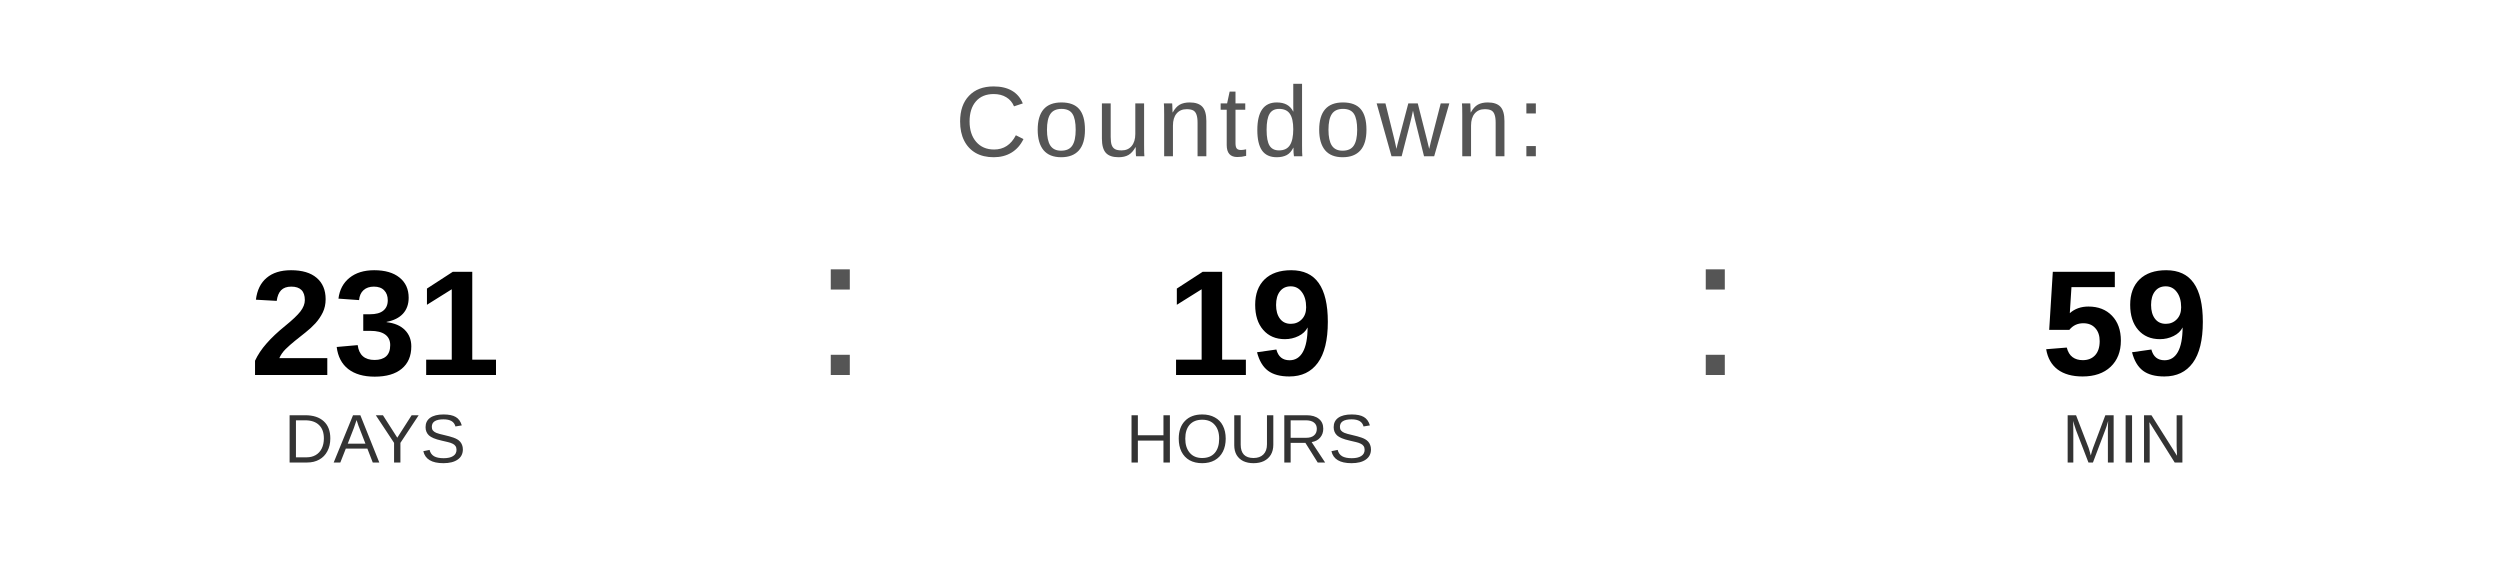
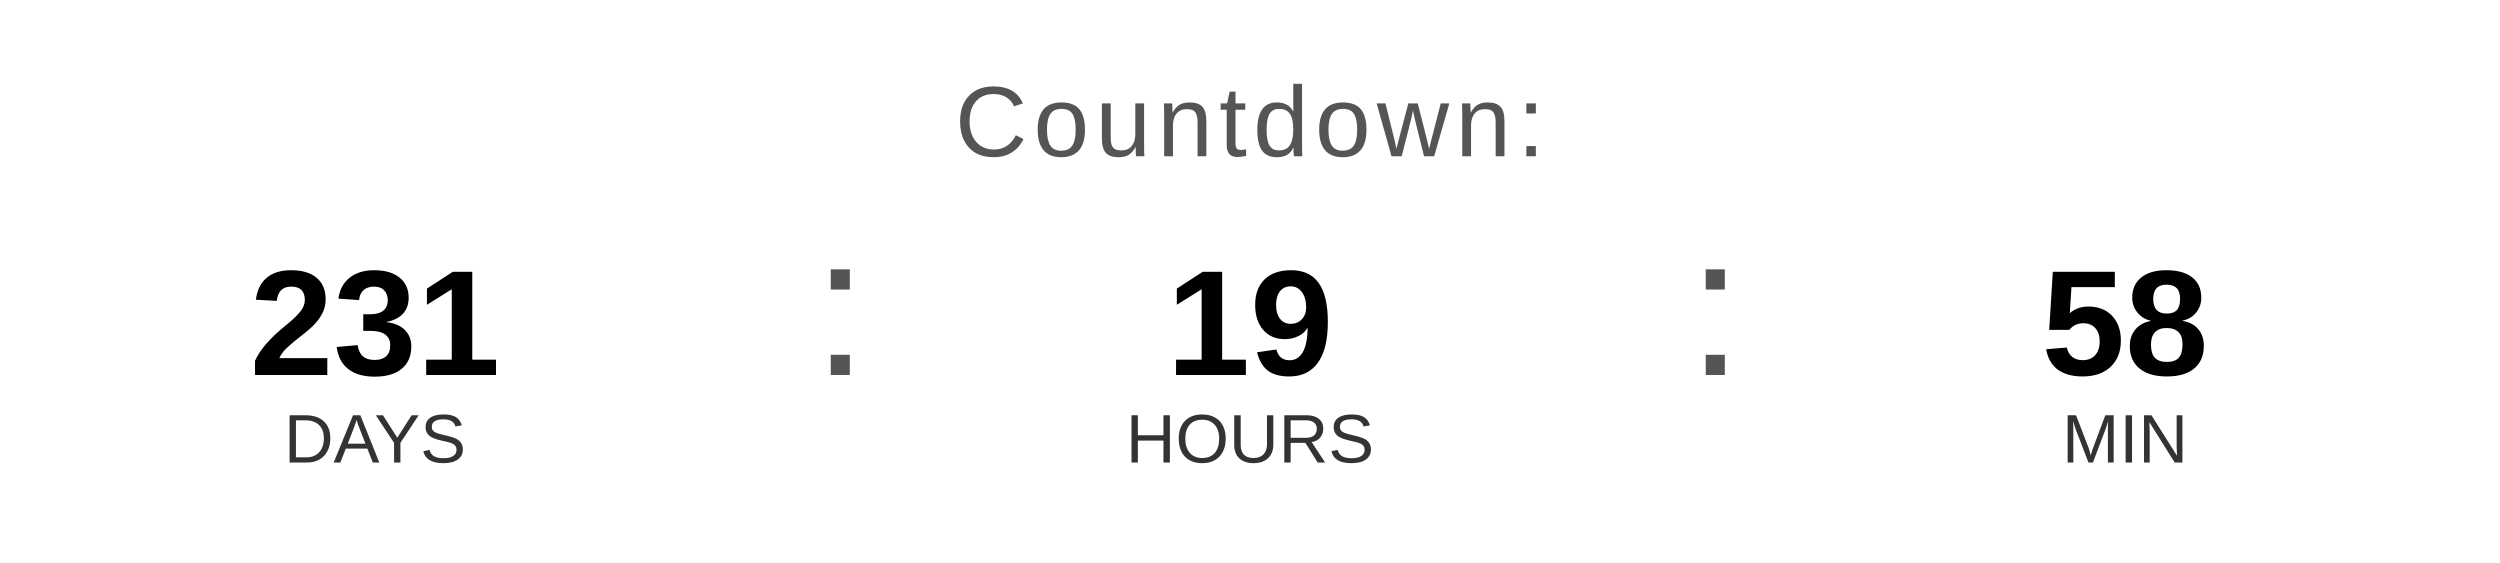
<svg xmlns="http://www.w3.org/2000/svg" width="400" height="90" viewBox="0 0 400 90">
  <text x="200" y="25" font-family="Arial, Helvetica, sans-serif" font-size="16" fill="#555555" text-anchor="middle" letter-spacing="1">
    Countdown:
  </text>
  <text x="60" y="60" font-family="Arial, Helvetica, sans-serif" font-size="24" font-weight="bold" fill="#000000" text-anchor="middle">231</text>
  <text x="60" y="74" font-family="Arial, Helvetica, sans-serif" font-size="11" fill="#333333" text-anchor="middle">DAYS</text>
  <text x="130" y="60" font-family="Arial, sans-serif" font-size="32" fill="#555555">:</text>
  <text x="200" y="60" font-family="Arial, Helvetica, sans-serif" font-size="24" font-weight="bold" fill="#000000" text-anchor="middle">19</text>
  <text x="200" y="74" font-family="Arial, Helvetica, sans-serif" font-size="11" fill="#333333" text-anchor="middle">HOURS</text>
  <text x="270" y="60" font-family="Arial, sans-serif" font-size="32" fill="#555555">:</text>
-   <text x="340" y="60" font-family="Arial, Helvetica, sans-serif" font-size="24" font-weight="bold" fill="#000000" text-anchor="middle">59</text>
+   <text x="340" y="60" font-family="Arial, Helvetica, sans-serif" font-size="24" font-weight="bold" fill="#000000" text-anchor="middle">58</text>
  <text x="340" y="74" font-family="Arial, Helvetica, sans-serif" font-size="11" fill="#333333" text-anchor="middle">MIN</text>
</svg>
